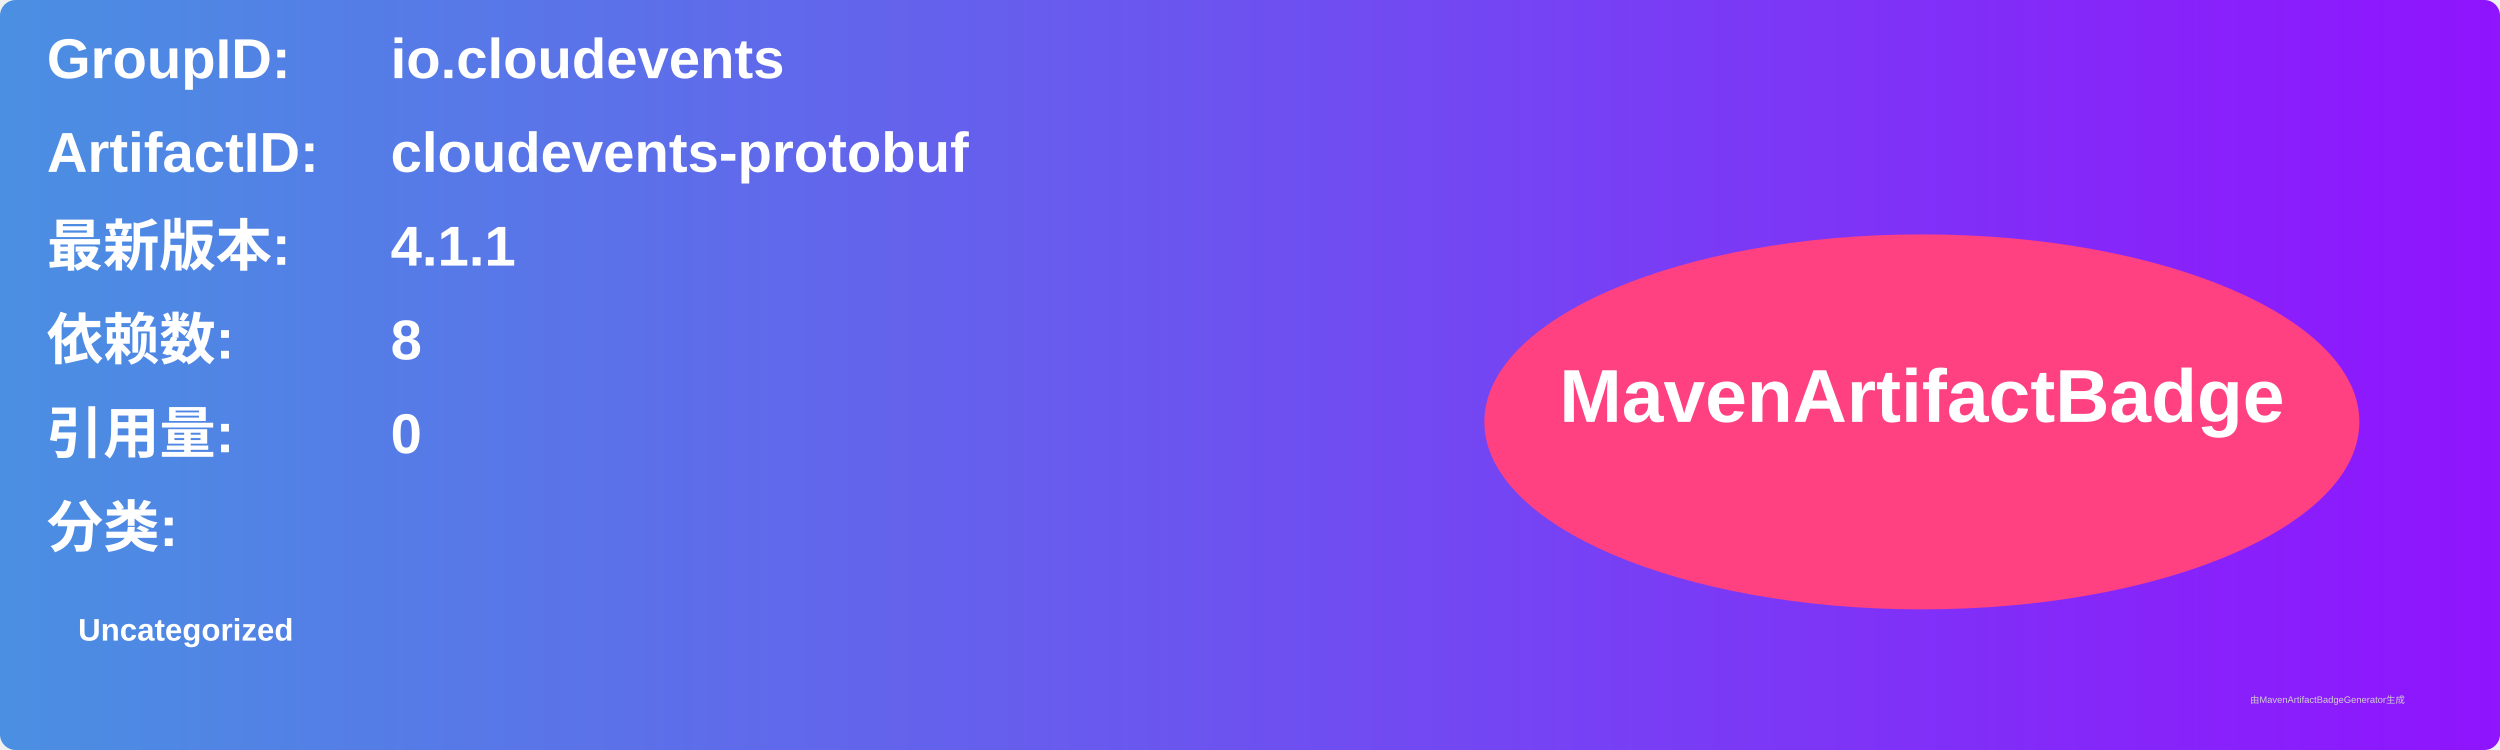
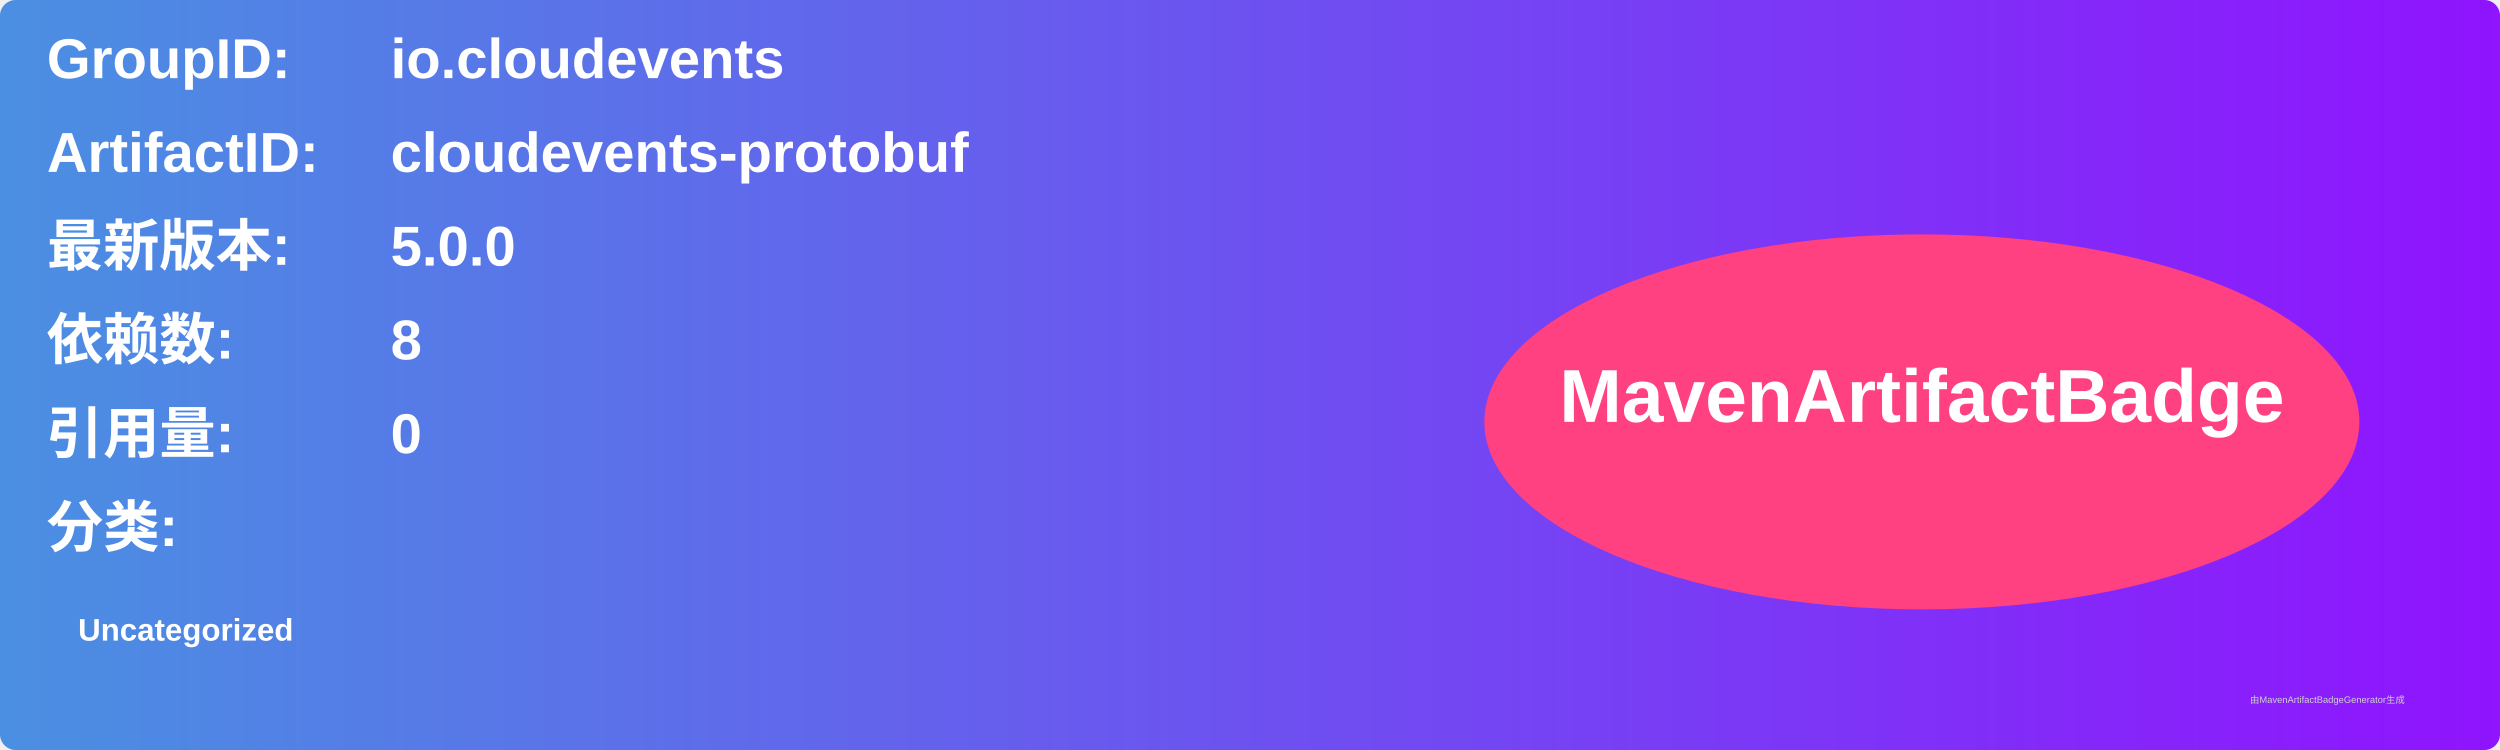
<svg xmlns="http://www.w3.org/2000/svg" width="800" height="240" viewBox="0 0 800 240">
  <linearGradient id="grad" x1="0%" y1="0%" x2="100%" y2="0%">
    <stop offset="0%" stop-color="#4a90e2" />
    <stop offset="100%" stop-color="#9013fe" />
  </linearGradient>
  <rect width="100%" height="100%" rx="5" ry="5" fill="url(#grad)" />
  <g transform="translate(15, 15)">
    <text x="0" y="10" font-family="Arial" font-size="18" fill="white" font-weight="bold" width="260">GroupID:</text>
    <text x="110" y="10" font-family="Arial" font-size="18" fill="white" font-weight="bold" width="460">io.cloudevents</text>
    <text x="0" y="40" font-family="Arial" font-size="18" fill="white" font-weight="bold" width="260">ArtifactID:</text>
    <text x="110" y="40" font-family="Arial" font-size="18" fill="white" font-weight="bold" width="460">cloudevents-protobuf</text>
    <text x="0" y="70" font-family="Arial" font-size="18" fill="white" font-weight="bold">最新版本:</text>
    <text x="110" y="70" font-family="Arial" font-size="18" fill="white" font-weight="bold">
-       <tspan font-weight="bold">4.1.1</tspan>
+       <tspan font-weight="bold">5.0.0</tspan>
    </text>
    <text x="0" y="100" font-family="Arial" font-size="18" fill="white" font-weight="bold">依赖数: </text>
    <text x="110" y="100" font-family="Arial" font-size="18" fill="white">
      <tspan font-weight="bold">8</tspan>
    </text>
    <text x="0" y="130" font-family="Arial" font-size="18" fill="white" font-weight="bold">引用量: </text>
    <text x="110" y="130" font-family="Arial" font-size="18" fill="white">
      <tspan font-weight="bold">0</tspan>
    </text>
    <text x="0" y="160" font-family="Arial" font-size="18" fill="white" font-weight="bold">分类:</text>
    <text x="10" y="190" font-family="Arial" font-size="10" fill="white">
      <tspan font-weight="bold">Uncategorized</tspan>
    </text>
    <ellipse cx="600" cy="120" rx="140" ry="60" fill="#ff4081" />
    <text x="600" y="120" text-anchor="middle" font-family="Arial" font-size="24" fill="white" font-weight="bold">MavenArtifactBadge</text>
  </g>
  <text x="720" y="225" font-family="Arial" font-size="3" fill="#d0d0d0">由MavenArtifactBadgeGenerator生成</text>
</svg>
